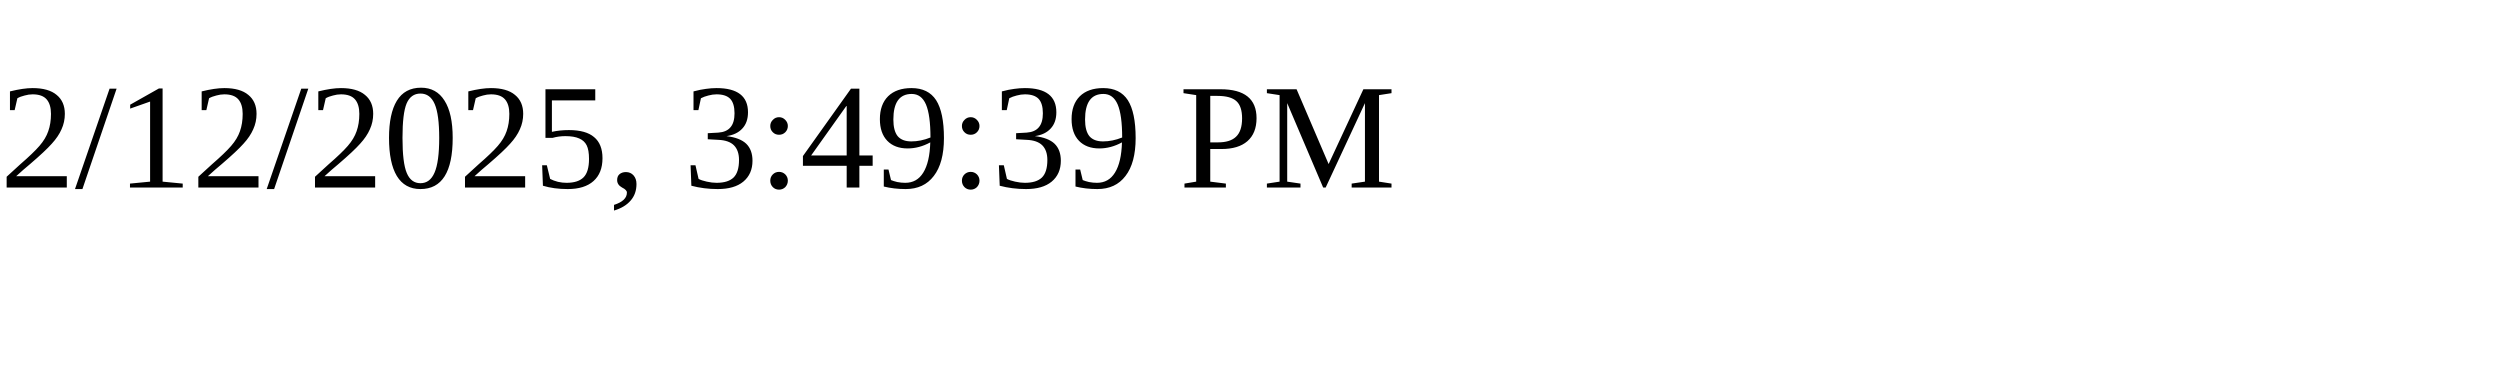
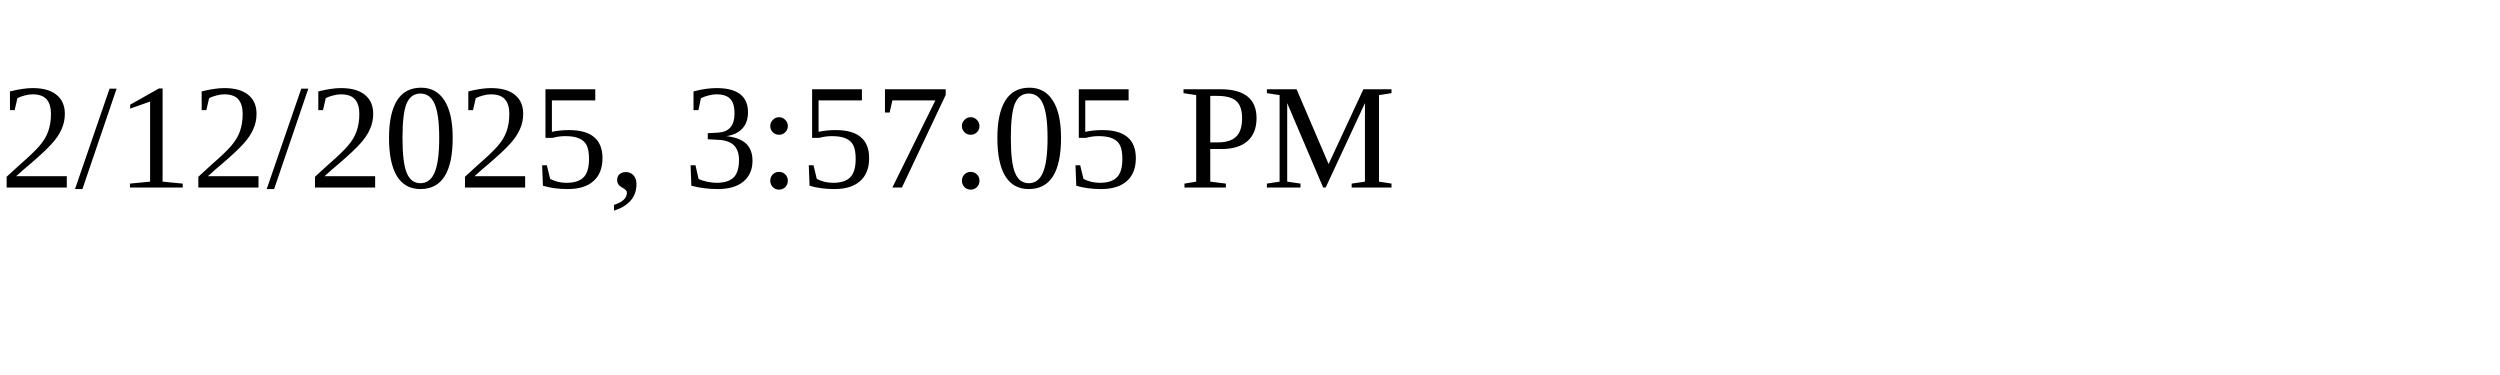
<svg xmlns="http://www.w3.org/2000/svg" height="30" width="200">
-   <text x="0" y="15">2/12/2025, 3:49:39 PM</text>
+   <text x="0" y="15">2/12/2025, 3:57:05 PM</text>
</svg>
